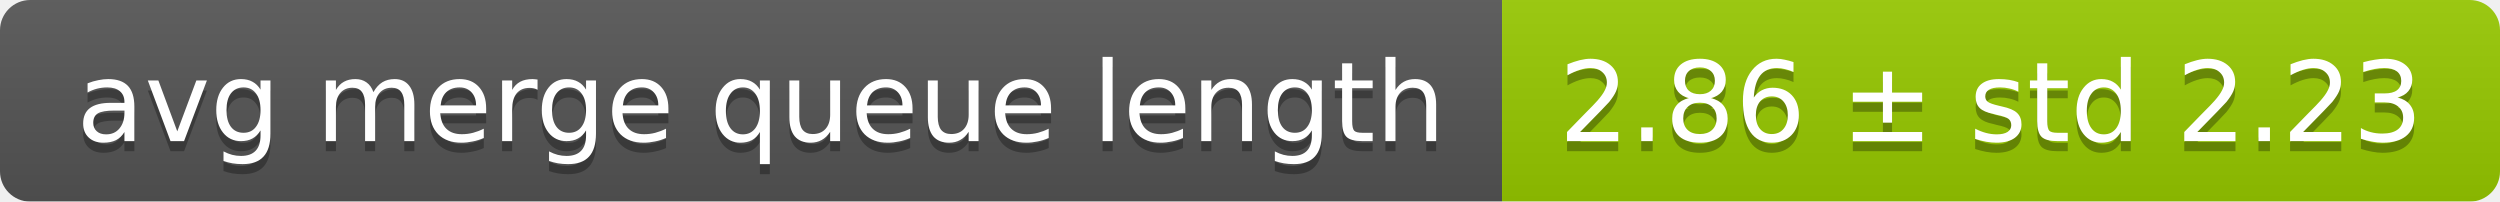
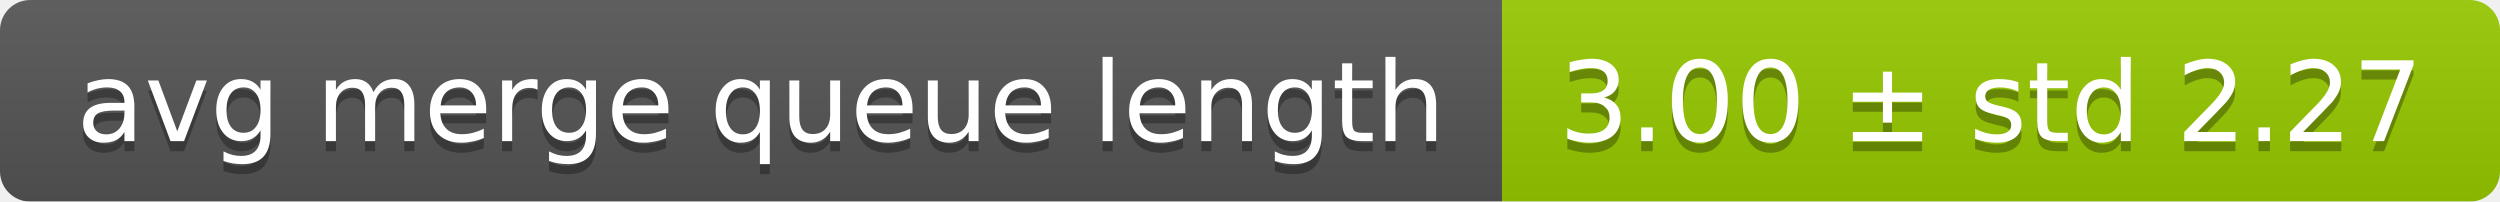
<svg xmlns="http://www.w3.org/2000/svg" width="248" height="20">
  <linearGradient id="smooth" x2="0" y2="100%">
    <stop offset="0" stop-color="#bbb" stop-opacity=".1" />
    <stop offset="1" stop-opacity=".1" />
  </linearGradient>
  <mask id="round">
    <rect width="248" height="20" rx="3" fill="#fff" />
  </mask>
  <g mask="url(#round)">
    <rect width="149" height="20" fill="#555" />
    <rect x="149" width="99" height="20" fill="#97ca00" />
    <rect width="248" height="20" fill="url(#smooth)" />
  </g>
  <g fill="#fff" text-anchor="middle" font-family="DejaVu Sans,Verdana,Geneva,sans-serif" font-size="11">
    <text x="75.5" y="15" fill="#010101" fill-opacity=".3">avg merge queue length</text>
    <text x="75.5" y="14">avg merge queue length</text>
-     <text x="197.5" y="15" fill="#010101" fill-opacity=".3">2.86 ± std 2.23</text>
-     <text x="197.5" y="14">2.86 ± std 2.23</text>
+     <text x="197.5" y="15" fill="#010101" fill-opacity=".3">3.00 ± std 2.27</text>
+     <text x="197.5" y="14">3.00 ± std 2.27</text>
  </g>
</svg>
